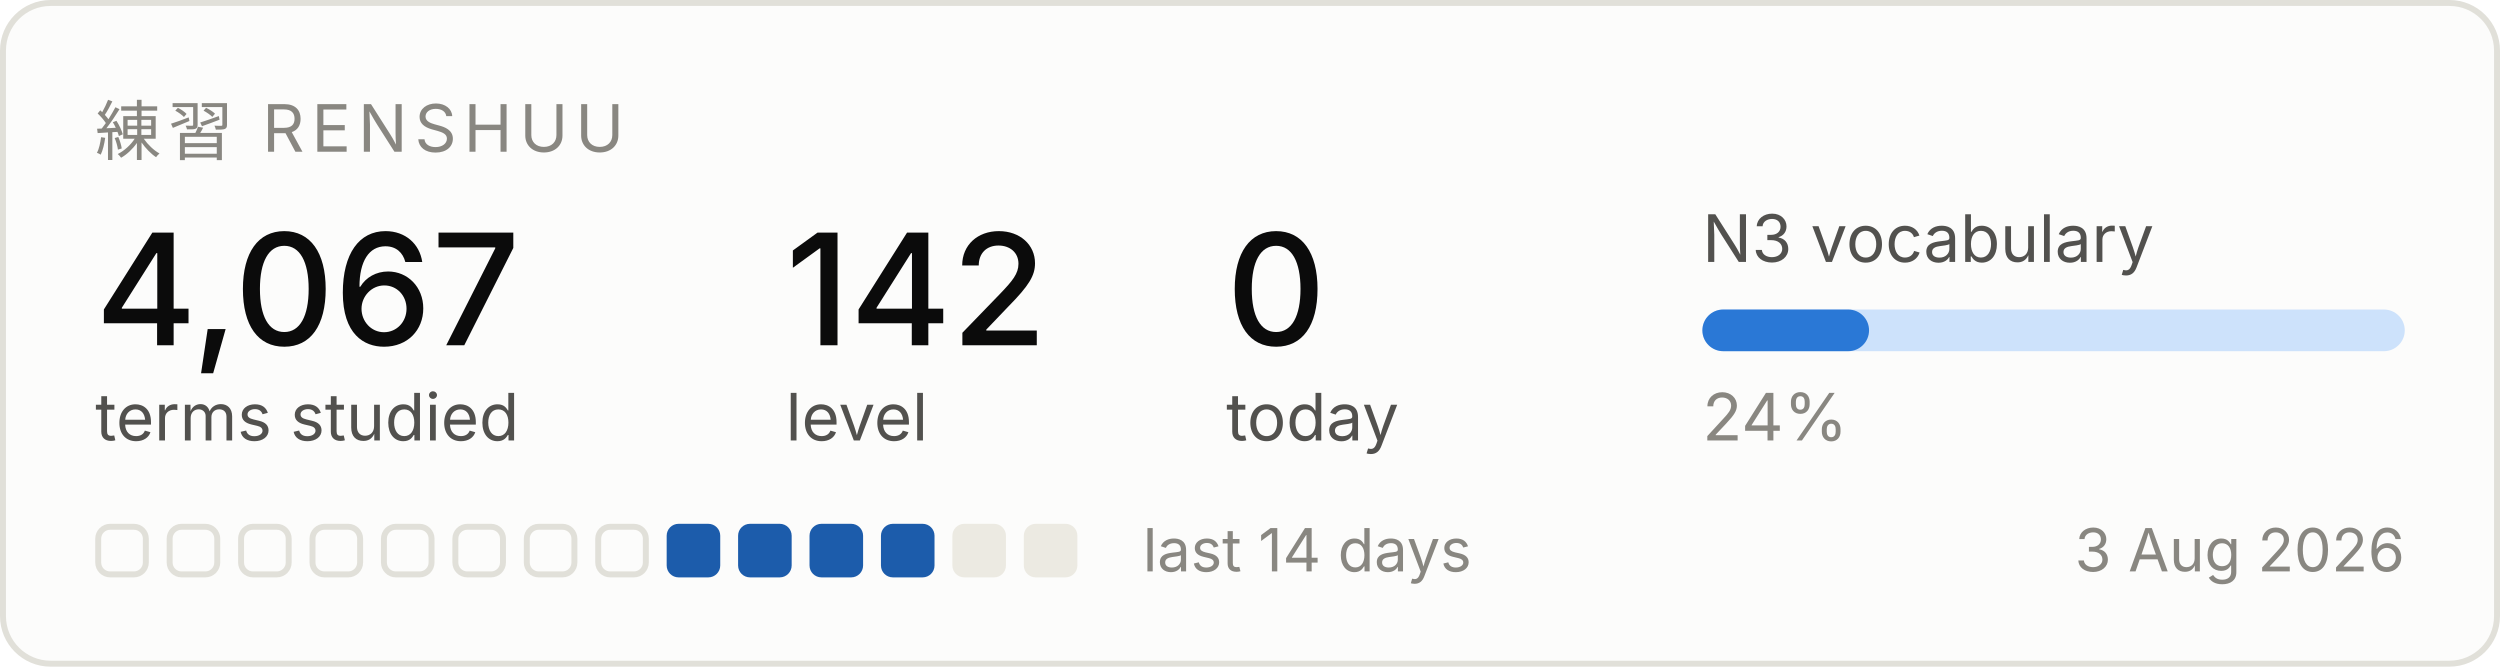
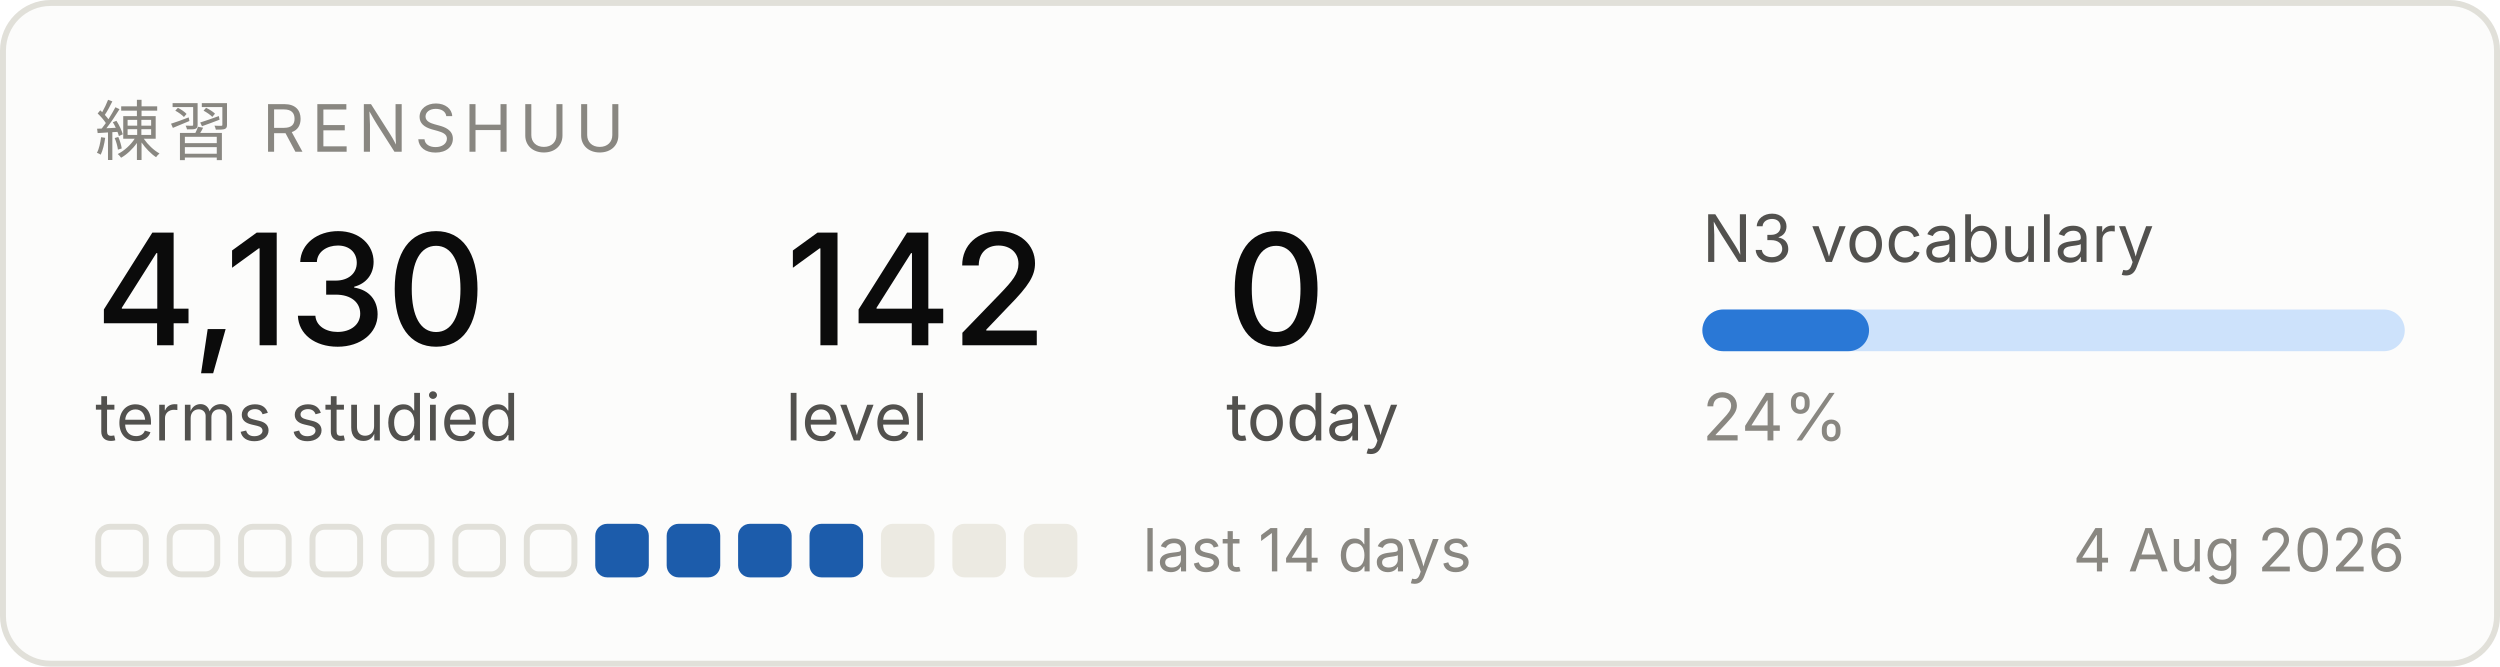
<svg xmlns="http://www.w3.org/2000/svg" width="420" height="112" viewBox="0 0 420 112" role="img" aria-label="Renshuu study progress">
  <rect x="0.5" y="0.5" width="419" height="111" rx="8" fill="#fcfcfb" stroke="#e1e0d9" />
  <text x="16" y="26" font-family="system-ui, -apple-system, Segoe UI, sans-serif" font-size="11" fill="#898781" letter-spacing="1.2">練習  RENSHUU</text>
-   <text x="16" y="58" font-family="system-ui, -apple-system, Segoe UI, sans-serif" font-size="26" fill="#0b0b0b" font-weight="500">4,067</text>
+   <text x="16" y="58" font-family="system-ui, -apple-system, Segoe UI, sans-serif" font-size="26" fill="#0b0b0b" font-weight="500">4,130</text>
  <text x="16" y="74" font-family="system-ui, -apple-system, Segoe UI, sans-serif" font-size="11" fill="#52514e">terms studied</text>
  <text x="132" y="58" font-family="system-ui, -apple-system, Segoe UI, sans-serif" font-size="26" fill="#0b0b0b" font-weight="500">142</text>
  <text x="132" y="74" font-family="system-ui, -apple-system, Segoe UI, sans-serif" font-size="11" fill="#52514e">level</text>
  <text x="206" y="58" font-family="system-ui, -apple-system, Segoe UI, sans-serif" font-size="26" fill="#0b0b0b" font-weight="500">0</text>
  <text x="206" y="74" font-family="system-ui, -apple-system, Segoe UI, sans-serif" font-size="11" fill="#52514e">today</text>
  <text x="286" y="44" font-family="system-ui, -apple-system, Segoe UI, sans-serif" font-size="11" fill="#52514e">N3 vocabulary</text>
  <rect x="286" y="52" width="118" height="7" rx="3.5" fill="#cde2fb" />
  <rect x="286" y="52" width="28" height="7" rx="3.5" fill="#2a78d6" />
  <text x="286" y="74" font-family="system-ui, -apple-system, Segoe UI, sans-serif" font-size="11" fill="#898781">24%</text>
  <rect x="16.5" y="88.5" width="8" height="8" rx="2" fill="none" stroke="#e1e0d9" />
  <rect x="28.5" y="88.5" width="8" height="8" rx="2" fill="none" stroke="#e1e0d9" />
  <rect x="40.5" y="88.5" width="8" height="8" rx="2" fill="none" stroke="#e1e0d9" />
  <rect x="52.5" y="88.5" width="8" height="8" rx="2" fill="none" stroke="#e1e0d9" />
  <rect x="64.5" y="88.5" width="8" height="8" rx="2" fill="none" stroke="#e1e0d9" />
  <rect x="76.5" y="88.5" width="8" height="8" rx="2" fill="none" stroke="#e1e0d9" />
  <rect x="88.5" y="88.5" width="8" height="8" rx="2" fill="none" stroke="#e1e0d9" />
-   <rect x="100.5" y="88.5" width="8" height="8" rx="2" fill="none" stroke="#e1e0d9" />
+   <rect x="100" y="88" width="9" height="9" rx="2" fill="#1c5cab" />
  <rect x="112" y="88" width="9" height="9" rx="2" fill="#1c5cab" />
  <rect x="124" y="88" width="9" height="9" rx="2" fill="#1c5cab" />
  <rect x="136" y="88" width="9" height="9" rx="2" fill="#1c5cab" />
-   <rect x="148" y="88" width="9" height="9" rx="2" fill="#1c5cab" />
+   <rect x="148" y="88" width="9" height="9" rx="2" fill="#eceae2" />
  <rect x="160" y="88" width="9" height="9" rx="2" fill="#eceae2" />
  <rect x="172" y="88" width="9" height="9" rx="2" fill="#eceae2" />
  <text x="192" y="96" font-family="system-ui, -apple-system, Segoe UI, sans-serif" font-size="10" fill="#898781">last 14 days</text>
-   <text x="404" y="96" font-family="system-ui, -apple-system, Segoe UI, sans-serif" font-size="10" fill="#898781" text-anchor="end">3 Aug 2026</text>
+   <text x="404" y="96" font-family="system-ui, -apple-system, Segoe UI, sans-serif" font-size="10" fill="#898781" text-anchor="end">4 Aug 2026</text>
</svg>
